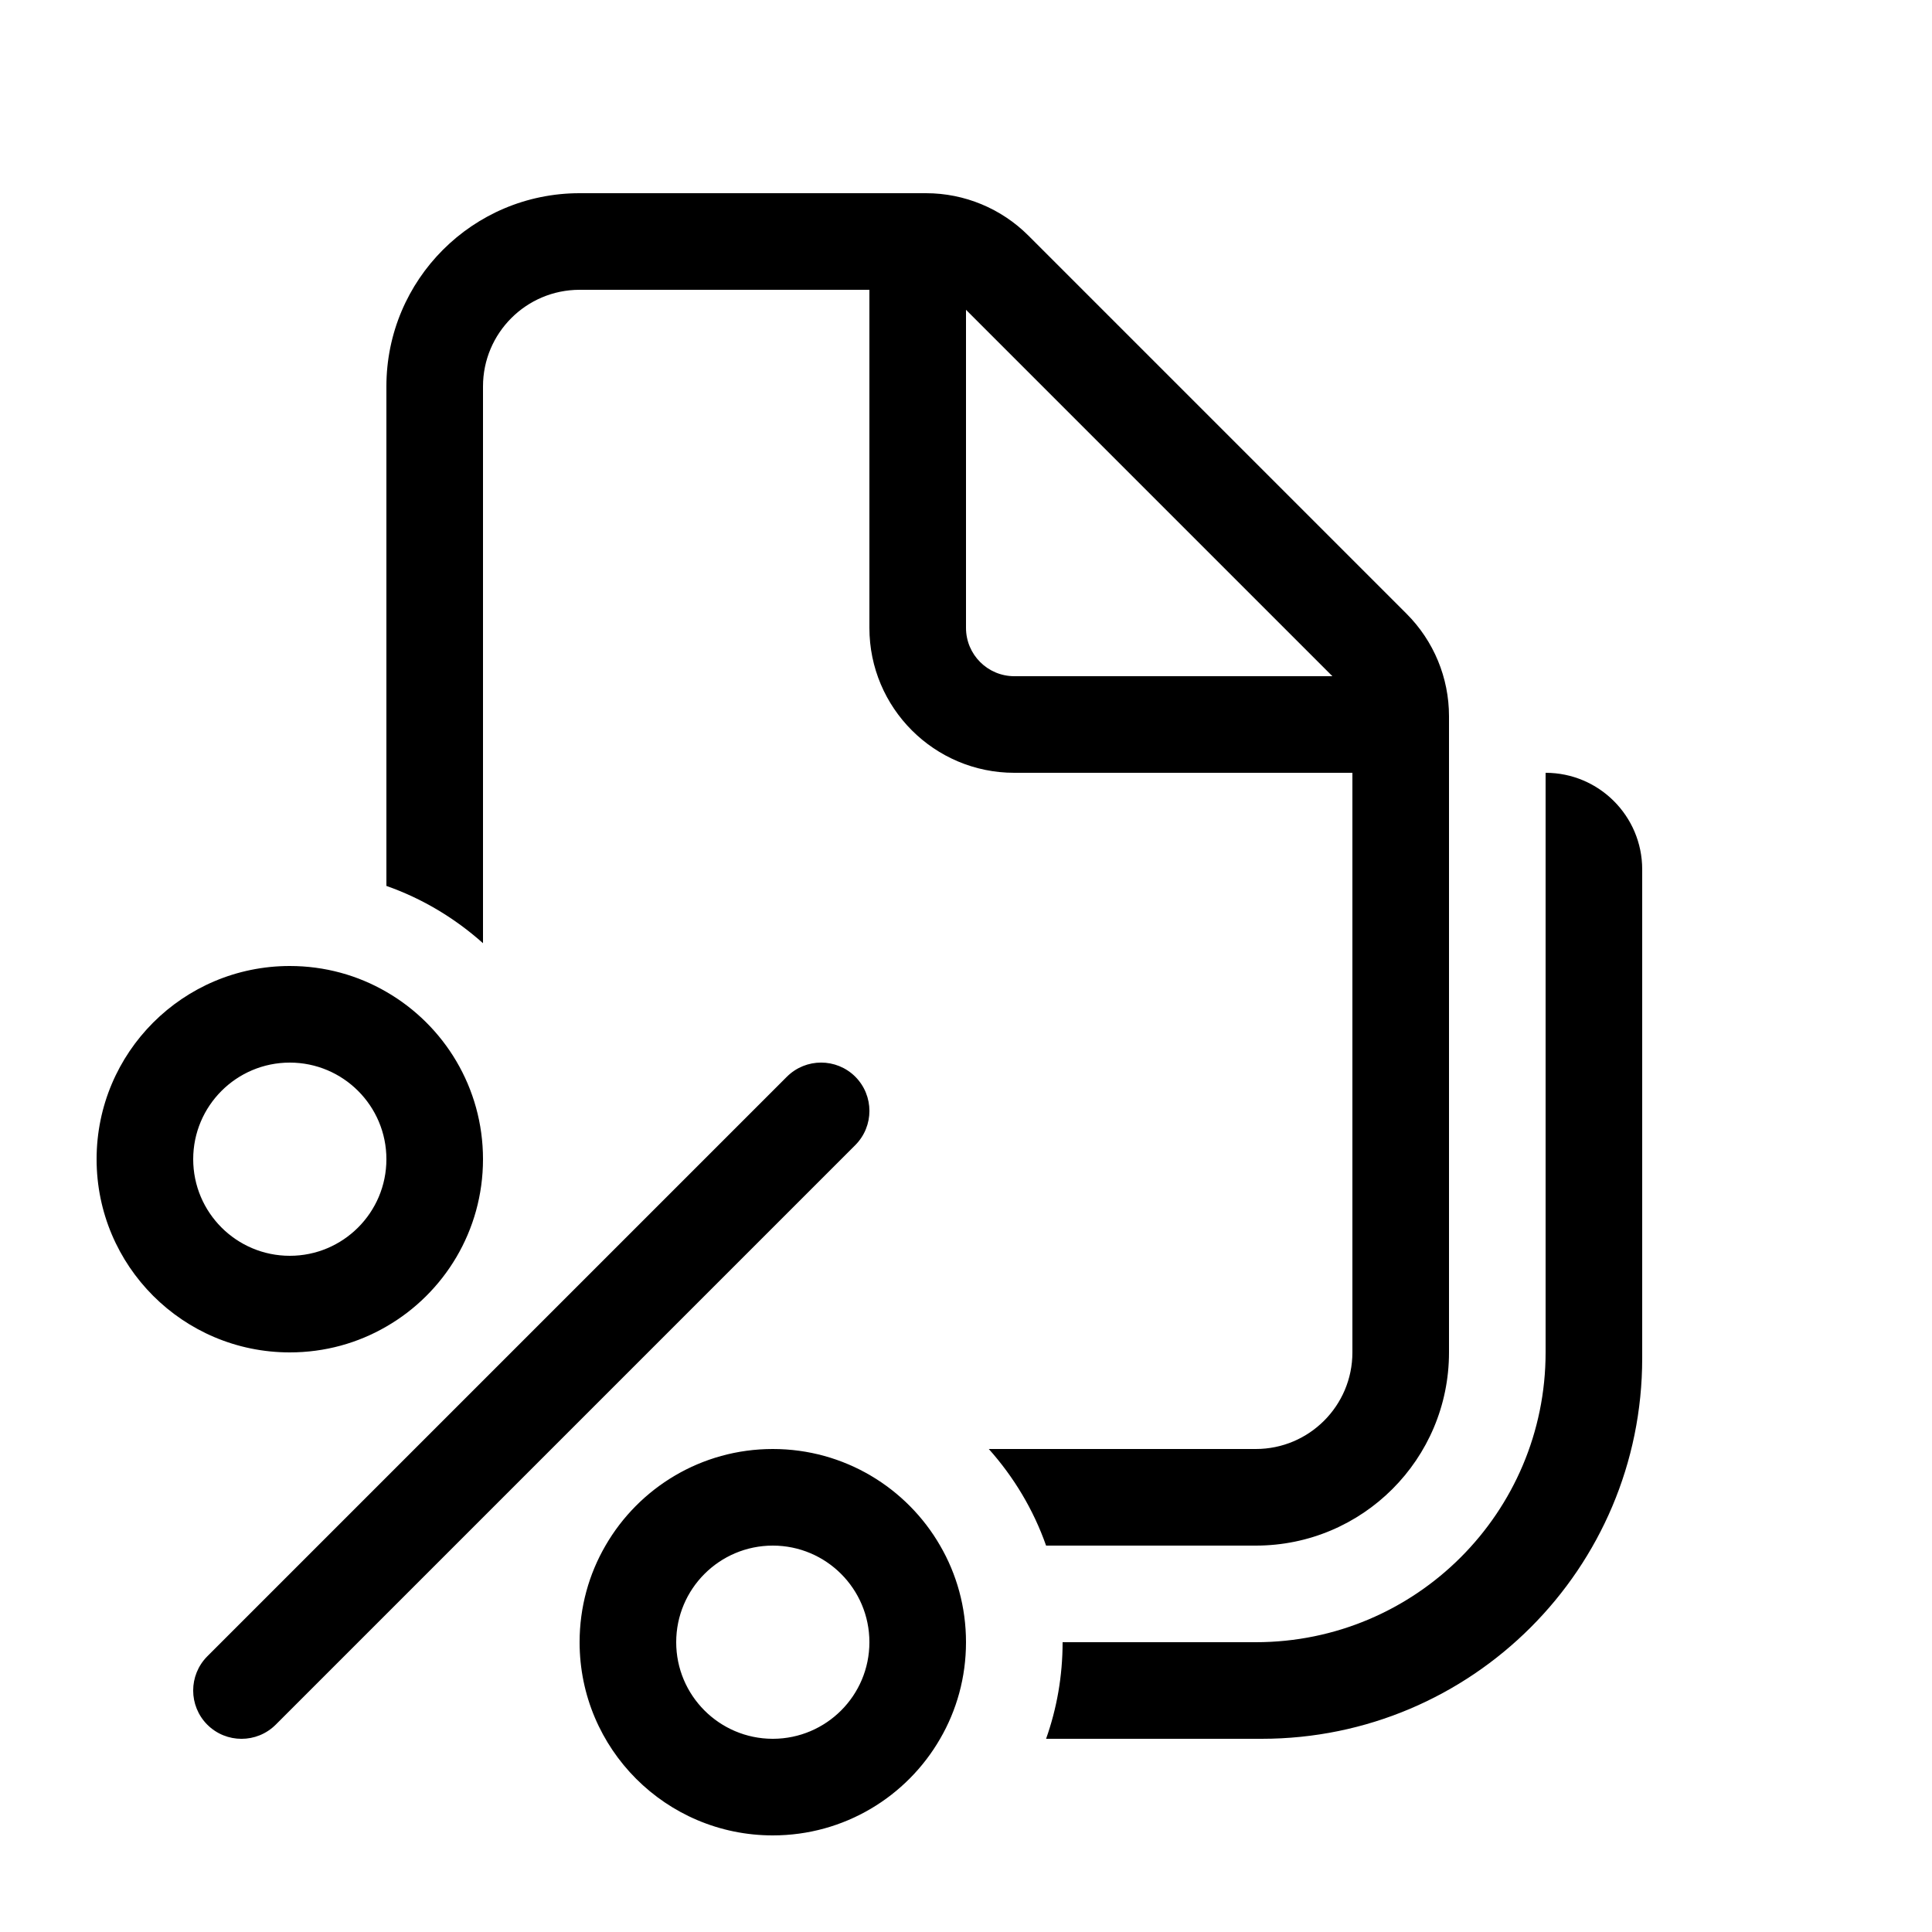
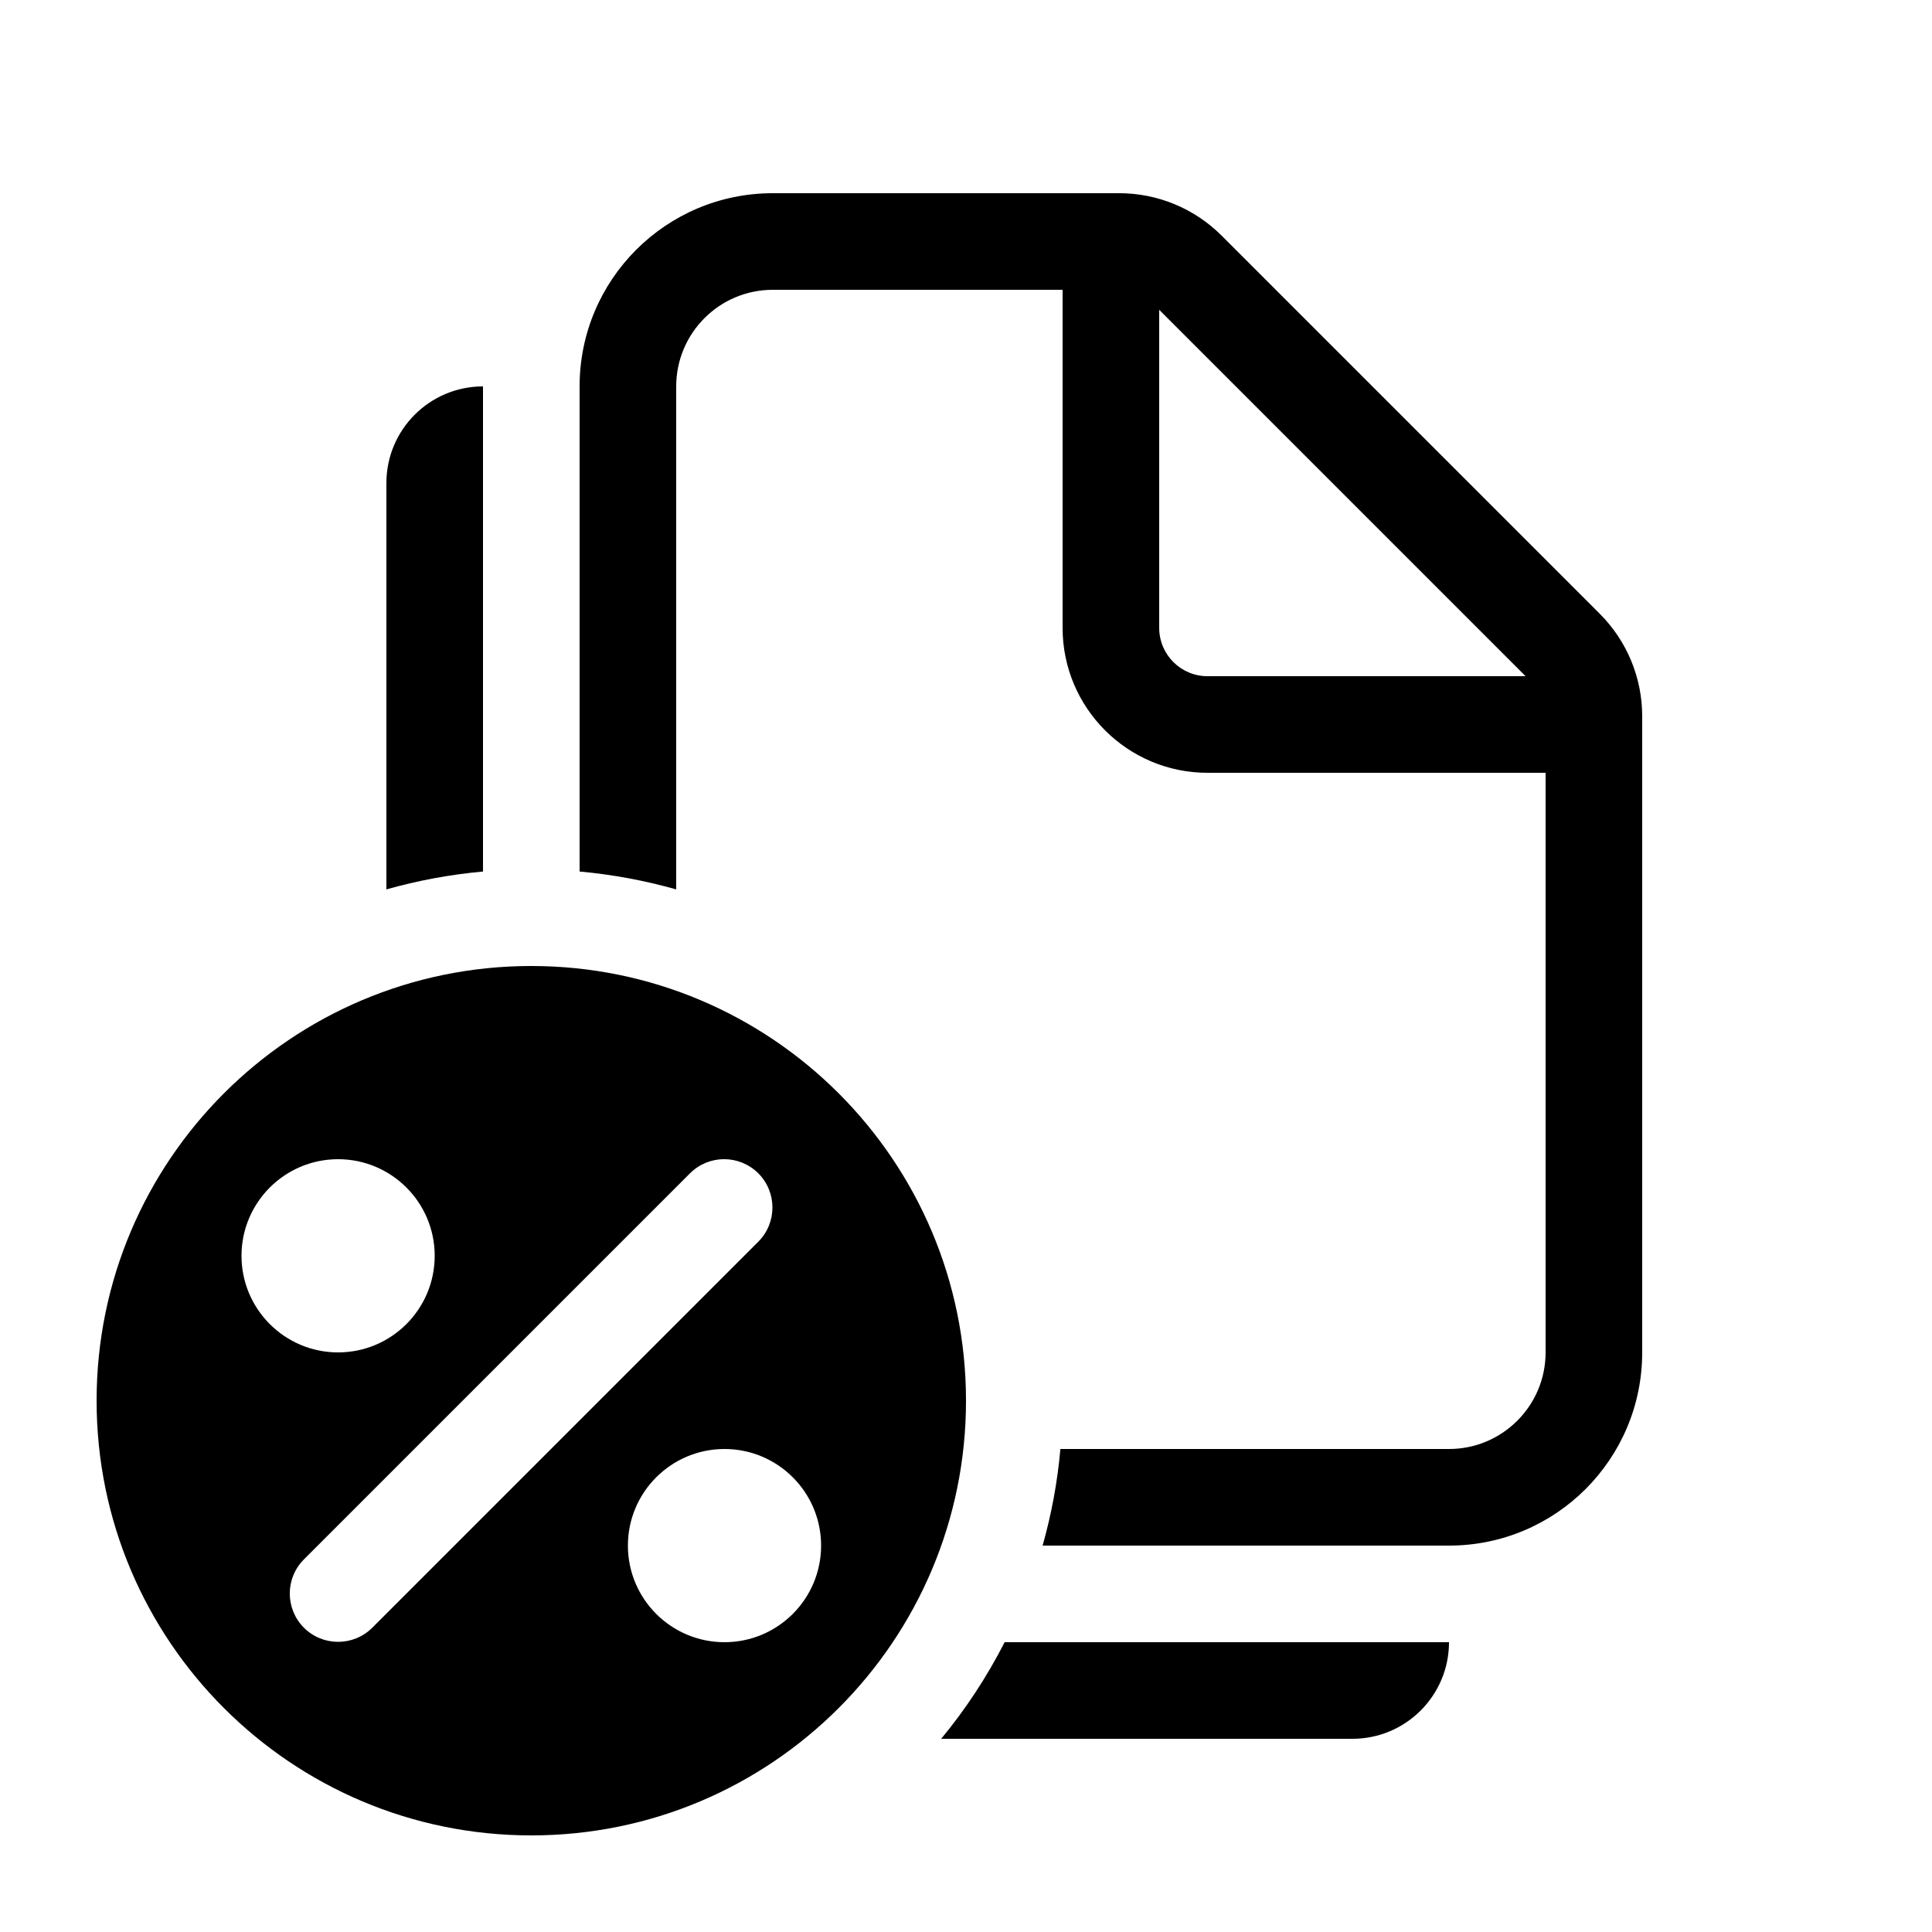
<svg xmlns="http://www.w3.org/2000/svg" viewBox="0 0 20 20" fill="none">
-   <path d="M4 4C4 2.895 4.895 2 6 2H9.586C9.984 2 10.365 2.158 10.646 2.439L14.561 6.354C14.842 6.635 15 7.016 15 7.414V14C15 15.105 14.105 16 13 16H10.829C10.698 15.627 10.494 15.289 10.236 15H13C13.552 15 14 14.552 14 14V8H10.5C9.672 8 9 7.328 9 6.5V3H6C5.448 3 5 3.448 5 4V9.764C4.711 9.506 4.373 9.302 4 9.171V4ZM10 3.207V6.5C10 6.776 10.224 7 10.5 7H13.793L10 3.207ZM8 15C8.74 15 9.387 15.402 9.732 16C9.903 16.294 10 16.636 10 17C10 17.364 9.903 17.706 9.732 18C9.387 18.598 8.74 19 8 19C6.895 19 6 18.105 6 17C6 16.636 6.097 16.294 6.268 16C6.613 15.402 7.26 15 8 15ZM7 17C7 17.551 7.446 17.998 7.997 18L8 18L8.003 18C8.554 17.998 9 17.551 9 17C9 16.448 8.552 16 8 16C7.448 16 7 16.448 7 17ZM11 17C11 17.351 10.94 17.687 10.829 18H13.061C15.236 18 17 16.236 17 14.061V9C17 8.448 16.552 8 16 8V14C16 15.657 14.657 17 13 17L11 17ZM2.854 17.854C2.658 18.049 2.342 18.049 2.146 17.854C1.951 17.658 1.951 17.342 2.146 17.146L8.146 11.146C8.342 10.951 8.658 10.951 8.854 11.146C9.049 11.342 9.049 11.658 8.854 11.854L2.854 17.854ZM5 12C5 12.74 4.598 13.387 4 13.732C3.706 13.903 3.364 14 3 14C1.895 14 1 13.105 1 12C1 10.895 1.895 10 3 10C3.364 10 3.706 10.097 4 10.268C4.598 10.613 5 11.26 5 12ZM4 12C4 11.448 3.552 11 3 11C2.448 11 2 11.448 2 12C2 12.552 2.448 13 3 13C3.552 13 4 12.552 4 12Z" fill="currentColor" />
+   <path d="M5.5 10C7.985 10 10 12.015 10 14.5C10 16.985 7.985 19 5.5 19C3.015 19 1 16.985 1 14.5C1 12.015 3.015 10 5.5 10ZM15 17C15 17.552 14.552 18 14 18H9.743C9.997 17.693 10.217 17.358 10.4 17H15ZM7.5 15C6.948 15 6.5 15.448 6.5 16C6.5 16.552 6.948 17 7.5 17C8.052 17 8.5 16.552 8.5 16C8.5 15.448 8.052 15 7.5 15ZM7.85 12.146C7.654 11.951 7.338 11.951 7.143 12.146L3.146 16.143C2.951 16.338 2.951 16.654 3.146 16.85C3.342 17.045 3.658 17.045 3.854 16.85L7.85 12.854C8.045 12.658 8.045 12.342 7.85 12.146ZM11.586 2C11.984 2 12.365 2.158 12.646 2.439L16.561 6.354C16.842 6.635 17 7.016 17 7.414V14C17 15.105 16.105 16 15 16H10.793C10.884 15.678 10.947 15.343 10.977 15H15C15.552 15 16 14.552 16 14V8H12.5C11.672 8 11 7.328 11 6.5V3H8C7.448 3 7 3.448 7 4V9.207C6.678 9.116 6.343 9.053 6 9.022V4C6 2.895 6.895 2 8 2H11.586ZM3.5 12C2.948 12 2.5 12.448 2.5 13C2.5 13.552 2.948 14 3.5 14C4.052 14 4.5 13.552 4.5 13C4.5 12.448 4.052 12 3.5 12ZM5 9.022C4.657 9.053 4.322 9.116 4 9.207V5C4 4.448 4.448 4 5 4V9.022ZM12 6.5C12 6.776 12.224 7 12.5 7H15.793L12 3.207V6.5Z" fill="currentColor" />
</svg>
